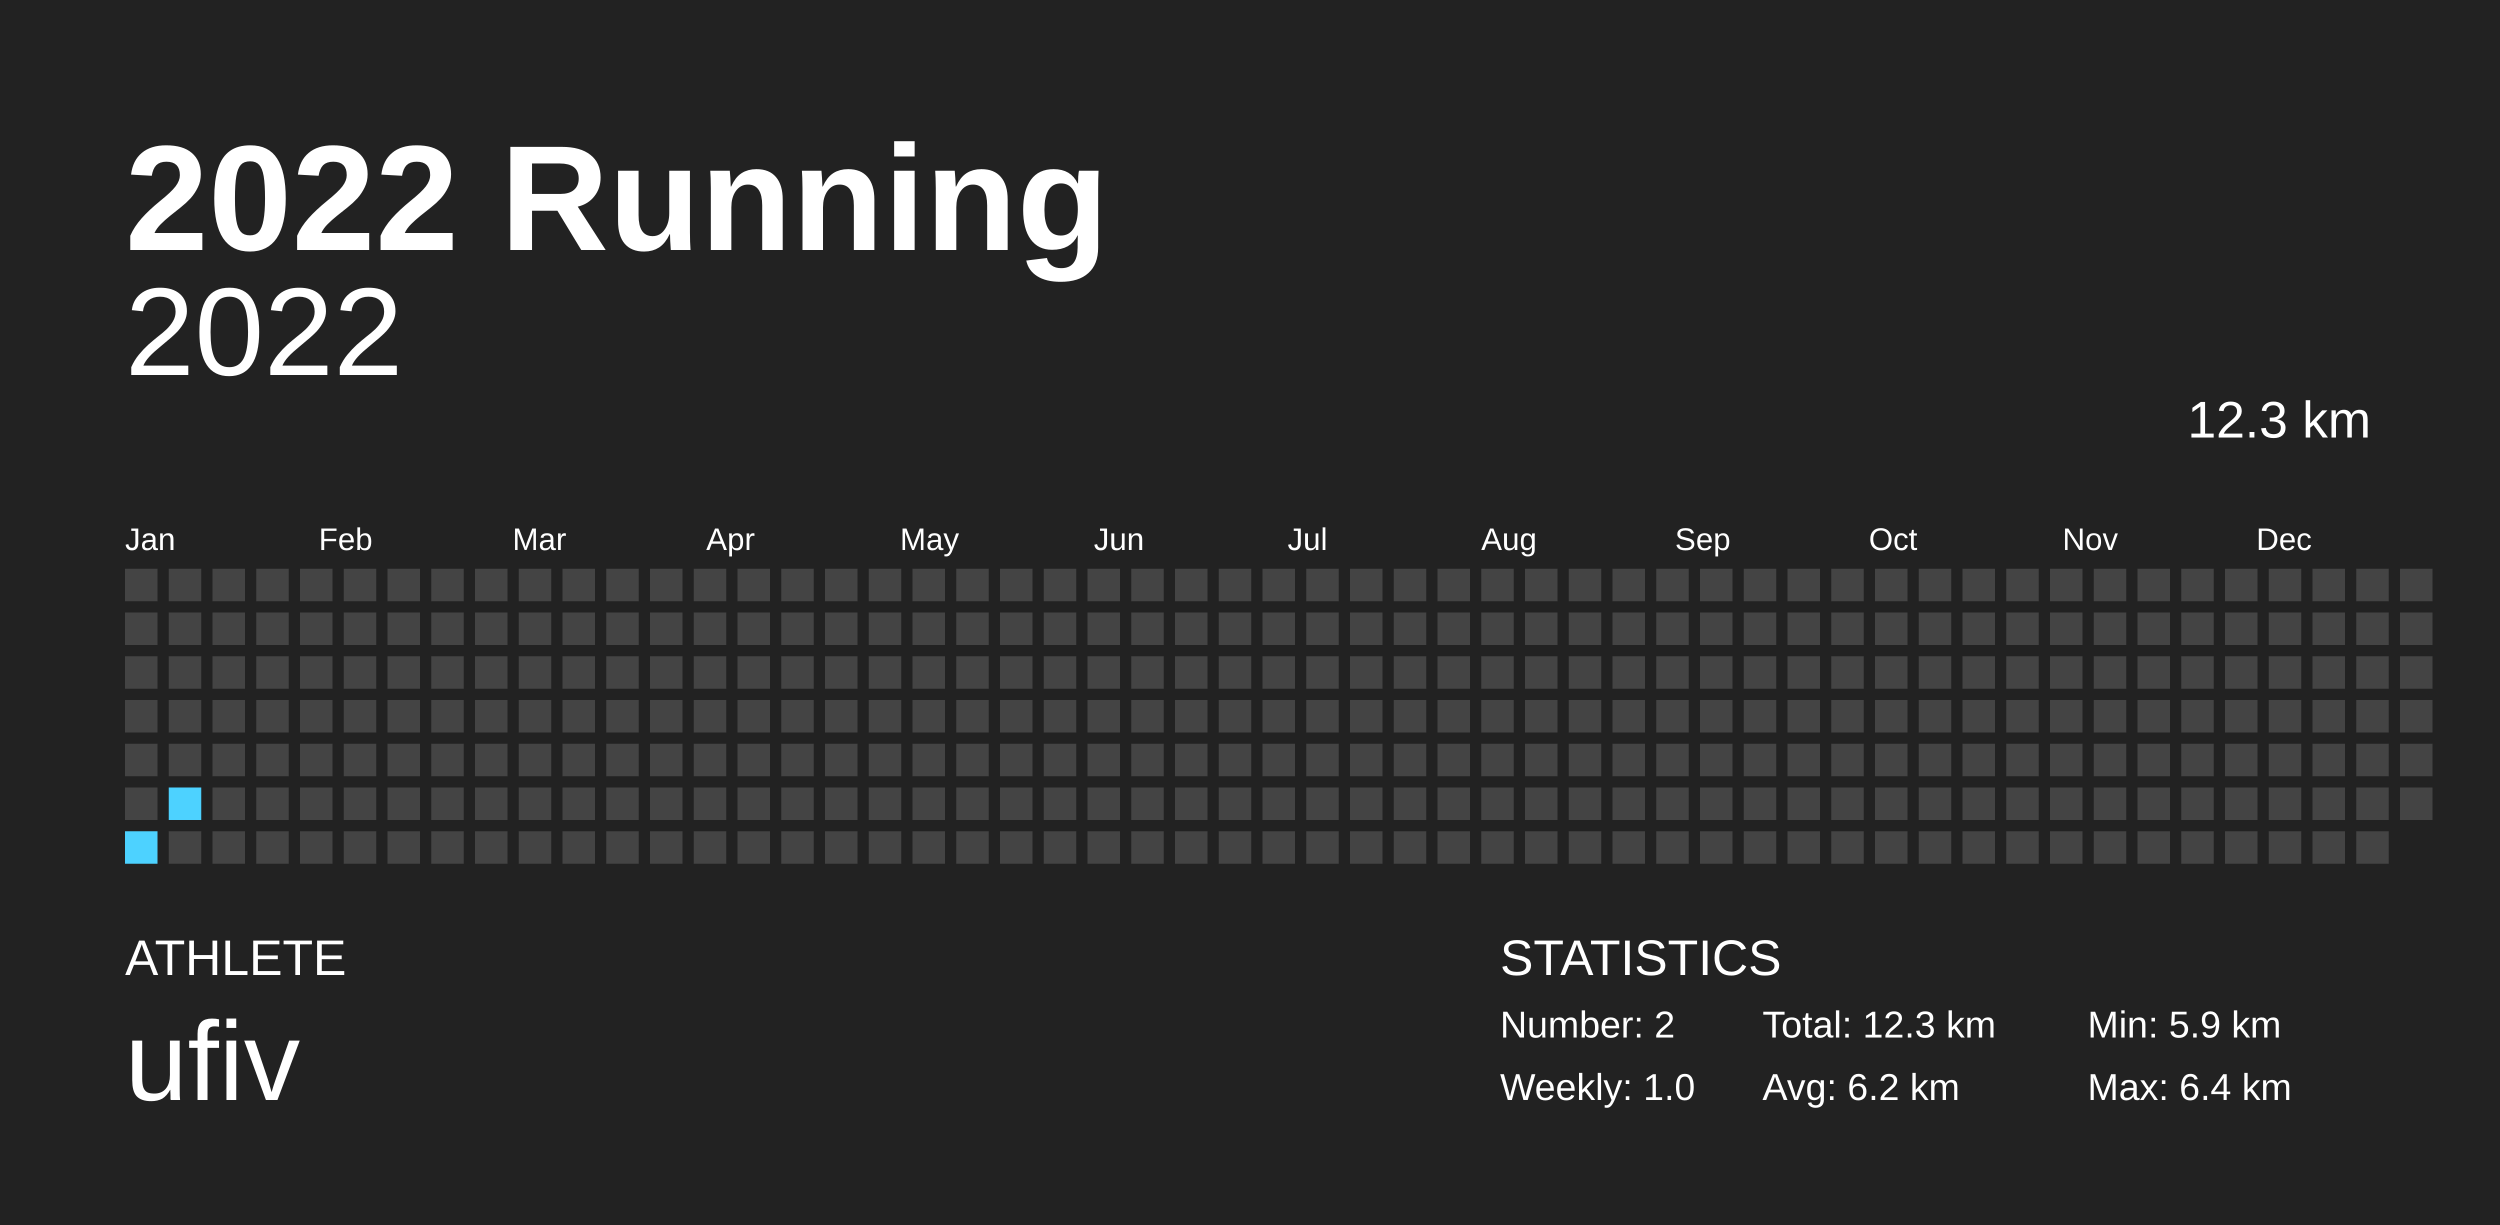
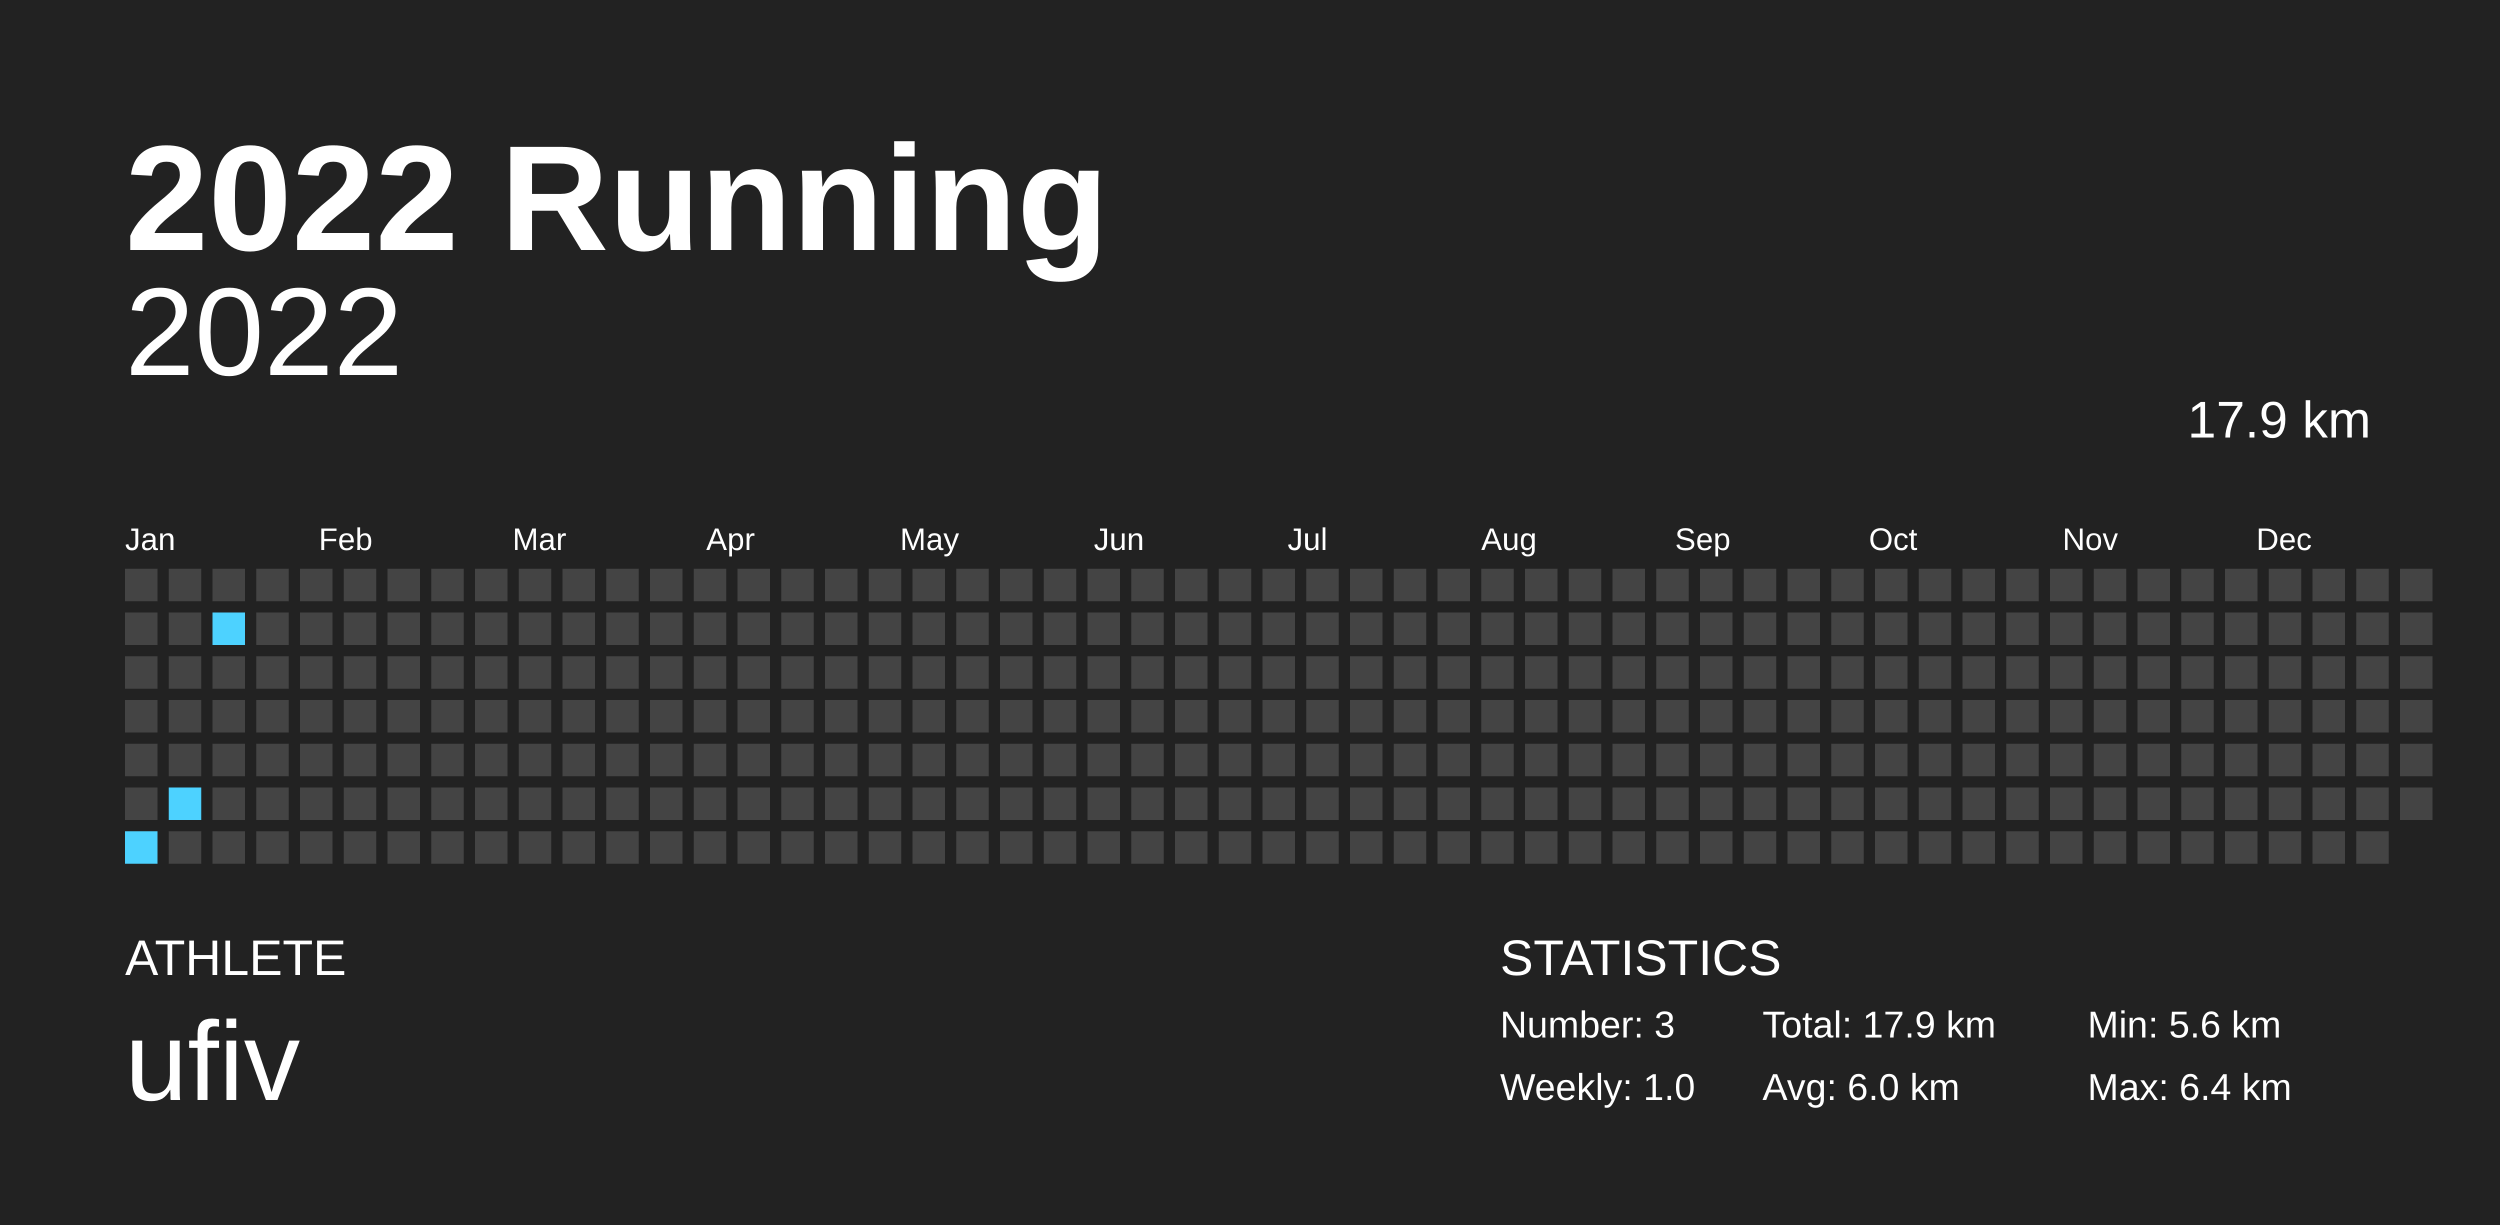
<svg xmlns="http://www.w3.org/2000/svg" baseProfile="full" height="98mm" version="1.1" viewBox="0,0,200,98" width="200mm">
  <defs />
  <rect fill="#222222" height="98" width="200" x="0" y="0" />
  <text fill="#FFFFFF" style="font-size:12px; font-family:Arial; font-weight:bold;" x="10" y="20">2022 Running</text>
  <text fill="#FFFFFF" style="font-size:4px; font-family:Arial" x="10" y="78">ATHLETE</text>
  <text fill="#FFFFFF" style="font-size:9px; font-family:Arial" x="10" y="88">ufiv</text>
  <text fill="#FFFFFF" style="font-size:4px; font-family:Arial" x="120" y="78">STATISTICS</text>
-   <text fill="#FFFFFF" style="font-size:3px; font-family:Arial" x="120" y="83">Number: 2</text>
+   <text fill="#FFFFFF" style="font-size:3px; font-family:Arial" x="120" y="83">Number: 3</text>
  <text fill="#FFFFFF" style="font-size:3px; font-family:Arial" x="120" y="88">Weekly: 1.0</text>
-   <text fill="#FFFFFF" style="font-size:3px; font-family:Arial" x="141" y="83">Total: 12.3 km</text>
-   <text fill="#FFFFFF" style="font-size:3px; font-family:Arial" x="141" y="88">Avg: 6.2 km</text>
-   <text fill="#FFFFFF" style="font-size:3px; font-family:Arial" x="167" y="83">Min: 5.9 km</text>
+   <text fill="#FFFFFF" style="font-size:3px; font-family:Arial" x="141" y="83">Total: 17.9 km</text>
+   <text fill="#FFFFFF" style="font-size:3px; font-family:Arial" x="141" y="88">Avg: 6.0 km</text>
+   <text fill="#FFFFFF" style="font-size:3px; font-family:Arial" x="167" y="83">Min: 5.6 km</text>
  <text fill="#FFFFFF" style="font-size:3px; font-family:Arial" x="167" y="88">Max: 6.4 km</text>
  <text alignment-baseline="hanging" fill="#FFFFFF" style="font-size:10.0px; font-family:Arial;" x="10" y="30">2022</text>
-   <text alignment-baseline="hanging" fill="#FFFFFF" style="font-size:4.125px; font-family:Arial;" x="175" y="35">12.3 km</text>
+   <text alignment-baseline="hanging" fill="#FFFFFF" style="font-size:4.125px; font-family:Arial;" x="175" y="35">17.9 km</text>
  <text fill="#FFFFFF" style="font-size:2.5px; font-family:Arial" x="10.0" y="44">Jan</text>
  <text fill="#FFFFFF" style="font-size:2.5px; font-family:Arial" x="25.5" y="44">Feb</text>
  <text fill="#FFFFFF" style="font-size:2.5px; font-family:Arial" x="41.0" y="44">Mar</text>
  <text fill="#FFFFFF" style="font-size:2.5px; font-family:Arial" x="56.5" y="44">Apr</text>
  <text fill="#FFFFFF" style="font-size:2.5px; font-family:Arial" x="72.0" y="44">May</text>
  <text fill="#FFFFFF" style="font-size:2.5px; font-family:Arial" x="87.5" y="44">Jun</text>
  <text fill="#FFFFFF" style="font-size:2.5px; font-family:Arial" x="103.0" y="44">Jul</text>
  <text fill="#FFFFFF" style="font-size:2.5px; font-family:Arial" x="118.5" y="44">Aug</text>
  <text fill="#FFFFFF" style="font-size:2.5px; font-family:Arial" x="134.0" y="44">Sep</text>
  <text fill="#FFFFFF" style="font-size:2.5px; font-family:Arial" x="149.5" y="44">Oct</text>
  <text fill="#FFFFFF" style="font-size:2.5px; font-family:Arial" x="165.0" y="44">Nov</text>
  <text fill="#FFFFFF" style="font-size:2.5px; font-family:Arial" x="180.5" y="44">Dec</text>
  <rect fill="#444444" height="2.6" width="2.6" x="10.0" y="45.5" />
  <rect fill="#444444" height="2.6" width="2.6" x="10.0" y="49.0" />
  <rect fill="#444444" height="2.6" width="2.6" x="10.0" y="52.5" />
  <rect fill="#444444" height="2.6" width="2.6" x="10.0" y="56.0" />
  <rect fill="#444444" height="2.6" width="2.6" x="10.0" y="59.5" />
  <rect fill="#444444" height="2.6" width="2.6" x="10.0" y="63.0" />
  <rect fill="#4dd2ff" height="2.6" width="2.6" x="10.0" y="66.5" />
  <rect fill="#444444" height="2.6" width="2.6" x="13.5" y="45.5" />
  <rect fill="#444444" height="2.6" width="2.6" x="13.5" y="49.0" />
  <rect fill="#444444" height="2.6" width="2.6" x="13.5" y="52.5" />
  <rect fill="#444444" height="2.6" width="2.6" x="13.5" y="56.0" />
  <rect fill="#444444" height="2.6" width="2.6" x="13.5" y="59.5" />
  <rect fill="#4dd2ff" height="2.6" width="2.6" x="13.5" y="63.0" />
  <rect fill="#444444" height="2.6" width="2.6" x="13.5" y="66.5" />
  <rect fill="#444444" height="2.6" width="2.6" x="17.0" y="45.5" />
-   <rect fill="#444444" height="2.6" width="2.6" x="17.0" y="49.0" />
+   <rect fill="#4dd2ff" height="2.6" width="2.6" x="17.0" y="49.0" />
  <rect fill="#444444" height="2.6" width="2.6" x="17.0" y="52.5" />
  <rect fill="#444444" height="2.6" width="2.6" x="17.0" y="56.0" />
  <rect fill="#444444" height="2.6" width="2.6" x="17.0" y="59.5" />
  <rect fill="#444444" height="2.6" width="2.6" x="17.0" y="63.0" />
  <rect fill="#444444" height="2.6" width="2.6" x="17.0" y="66.5" />
  <rect fill="#444444" height="2.6" width="2.6" x="20.5" y="45.5" />
  <rect fill="#444444" height="2.6" width="2.6" x="20.5" y="49.0" />
  <rect fill="#444444" height="2.6" width="2.6" x="20.5" y="52.5" />
  <rect fill="#444444" height="2.6" width="2.6" x="20.5" y="56.0" />
  <rect fill="#444444" height="2.6" width="2.6" x="20.5" y="59.5" />
  <rect fill="#444444" height="2.6" width="2.6" x="20.5" y="63.0" />
  <rect fill="#444444" height="2.6" width="2.6" x="20.5" y="66.5" />
  <rect fill="#444444" height="2.6" width="2.6" x="24.0" y="45.5" />
  <rect fill="#444444" height="2.6" width="2.6" x="24.0" y="49.0" />
  <rect fill="#444444" height="2.6" width="2.6" x="24.0" y="52.5" />
  <rect fill="#444444" height="2.6" width="2.6" x="24.0" y="56.0" />
  <rect fill="#444444" height="2.6" width="2.6" x="24.0" y="59.5" />
  <rect fill="#444444" height="2.6" width="2.6" x="24.0" y="63.0" />
  <rect fill="#444444" height="2.6" width="2.6" x="24.0" y="66.5" />
  <rect fill="#444444" height="2.6" width="2.6" x="27.5" y="45.5" />
  <rect fill="#444444" height="2.6" width="2.6" x="27.5" y="49.0" />
  <rect fill="#444444" height="2.6" width="2.6" x="27.5" y="52.5" />
  <rect fill="#444444" height="2.6" width="2.6" x="27.5" y="56.0" />
  <rect fill="#444444" height="2.6" width="2.6" x="27.5" y="59.5" />
  <rect fill="#444444" height="2.6" width="2.6" x="27.5" y="63.0" />
  <rect fill="#444444" height="2.6" width="2.6" x="27.5" y="66.5" />
  <rect fill="#444444" height="2.6" width="2.6" x="31.0" y="45.5" />
  <rect fill="#444444" height="2.6" width="2.6" x="31.0" y="49.0" />
  <rect fill="#444444" height="2.6" width="2.6" x="31.0" y="52.5" />
  <rect fill="#444444" height="2.6" width="2.6" x="31.0" y="56.0" />
  <rect fill="#444444" height="2.6" width="2.6" x="31.0" y="59.5" />
  <rect fill="#444444" height="2.6" width="2.6" x="31.0" y="63.0" />
  <rect fill="#444444" height="2.6" width="2.6" x="31.0" y="66.5" />
  <rect fill="#444444" height="2.6" width="2.6" x="34.5" y="45.5" />
  <rect fill="#444444" height="2.6" width="2.6" x="34.5" y="49.0" />
  <rect fill="#444444" height="2.6" width="2.6" x="34.5" y="52.5" />
  <rect fill="#444444" height="2.6" width="2.6" x="34.5" y="56.0" />
  <rect fill="#444444" height="2.6" width="2.6" x="34.5" y="59.5" />
  <rect fill="#444444" height="2.6" width="2.6" x="34.5" y="63.0" />
  <rect fill="#444444" height="2.6" width="2.6" x="34.5" y="66.5" />
  <rect fill="#444444" height="2.6" width="2.6" x="38.0" y="45.5" />
  <rect fill="#444444" height="2.6" width="2.6" x="38.0" y="49.0" />
  <rect fill="#444444" height="2.6" width="2.6" x="38.0" y="52.5" />
  <rect fill="#444444" height="2.6" width="2.6" x="38.0" y="56.0" />
  <rect fill="#444444" height="2.6" width="2.6" x="38.0" y="59.5" />
  <rect fill="#444444" height="2.6" width="2.6" x="38.0" y="63.0" />
  <rect fill="#444444" height="2.6" width="2.6" x="38.0" y="66.5" />
  <rect fill="#444444" height="2.6" width="2.6" x="41.5" y="45.5" />
  <rect fill="#444444" height="2.6" width="2.6" x="41.5" y="49.0" />
  <rect fill="#444444" height="2.6" width="2.6" x="41.5" y="52.5" />
  <rect fill="#444444" height="2.6" width="2.6" x="41.5" y="56.0" />
  <rect fill="#444444" height="2.6" width="2.6" x="41.5" y="59.5" />
  <rect fill="#444444" height="2.6" width="2.6" x="41.5" y="63.0" />
  <rect fill="#444444" height="2.6" width="2.6" x="41.5" y="66.5" />
  <rect fill="#444444" height="2.6" width="2.6" x="45.0" y="45.5" />
  <rect fill="#444444" height="2.6" width="2.6" x="45.0" y="49.0" />
  <rect fill="#444444" height="2.6" width="2.6" x="45.0" y="52.5" />
  <rect fill="#444444" height="2.6" width="2.6" x="45.0" y="56.0" />
  <rect fill="#444444" height="2.6" width="2.6" x="45.0" y="59.5" />
  <rect fill="#444444" height="2.6" width="2.6" x="45.0" y="63.0" />
  <rect fill="#444444" height="2.6" width="2.6" x="45.0" y="66.5" />
  <rect fill="#444444" height="2.6" width="2.6" x="48.5" y="45.5" />
  <rect fill="#444444" height="2.6" width="2.6" x="48.5" y="49.0" />
  <rect fill="#444444" height="2.6" width="2.6" x="48.5" y="52.5" />
  <rect fill="#444444" height="2.6" width="2.6" x="48.5" y="56.0" />
  <rect fill="#444444" height="2.6" width="2.6" x="48.5" y="59.5" />
  <rect fill="#444444" height="2.6" width="2.6" x="48.5" y="63.0" />
  <rect fill="#444444" height="2.6" width="2.6" x="48.5" y="66.5" />
  <rect fill="#444444" height="2.6" width="2.6" x="52.0" y="45.5" />
  <rect fill="#444444" height="2.6" width="2.6" x="52.0" y="49.0" />
  <rect fill="#444444" height="2.6" width="2.6" x="52.0" y="52.5" />
  <rect fill="#444444" height="2.6" width="2.6" x="52.0" y="56.0" />
  <rect fill="#444444" height="2.6" width="2.6" x="52.0" y="59.5" />
  <rect fill="#444444" height="2.6" width="2.6" x="52.0" y="63.0" />
  <rect fill="#444444" height="2.6" width="2.6" x="52.0" y="66.5" />
  <rect fill="#444444" height="2.6" width="2.6" x="55.5" y="45.5" />
  <rect fill="#444444" height="2.6" width="2.6" x="55.5" y="49.0" />
  <rect fill="#444444" height="2.6" width="2.6" x="55.5" y="52.5" />
  <rect fill="#444444" height="2.6" width="2.6" x="55.5" y="56.0" />
  <rect fill="#444444" height="2.6" width="2.6" x="55.5" y="59.5" />
  <rect fill="#444444" height="2.6" width="2.6" x="55.5" y="63.0" />
  <rect fill="#444444" height="2.6" width="2.6" x="55.5" y="66.5" />
  <rect fill="#444444" height="2.6" width="2.6" x="59.0" y="45.5" />
  <rect fill="#444444" height="2.6" width="2.6" x="59.0" y="49.0" />
  <rect fill="#444444" height="2.6" width="2.6" x="59.0" y="52.5" />
  <rect fill="#444444" height="2.6" width="2.6" x="59.0" y="56.0" />
  <rect fill="#444444" height="2.6" width="2.6" x="59.0" y="59.5" />
  <rect fill="#444444" height="2.6" width="2.6" x="59.0" y="63.0" />
  <rect fill="#444444" height="2.6" width="2.6" x="59.0" y="66.5" />
  <rect fill="#444444" height="2.6" width="2.6" x="62.5" y="45.5" />
  <rect fill="#444444" height="2.6" width="2.6" x="62.5" y="49.0" />
  <rect fill="#444444" height="2.6" width="2.6" x="62.5" y="52.5" />
  <rect fill="#444444" height="2.6" width="2.6" x="62.5" y="56.0" />
  <rect fill="#444444" height="2.6" width="2.6" x="62.5" y="59.5" />
  <rect fill="#444444" height="2.6" width="2.6" x="62.5" y="63.0" />
  <rect fill="#444444" height="2.6" width="2.6" x="62.5" y="66.5" />
  <rect fill="#444444" height="2.6" width="2.6" x="66.0" y="45.5" />
  <rect fill="#444444" height="2.6" width="2.6" x="66.0" y="49.0" />
  <rect fill="#444444" height="2.6" width="2.6" x="66.0" y="52.5" />
  <rect fill="#444444" height="2.6" width="2.6" x="66.0" y="56.0" />
  <rect fill="#444444" height="2.6" width="2.6" x="66.0" y="59.5" />
  <rect fill="#444444" height="2.6" width="2.6" x="66.0" y="63.0" />
  <rect fill="#444444" height="2.6" width="2.6" x="66.0" y="66.5" />
  <rect fill="#444444" height="2.6" width="2.6" x="69.5" y="45.5" />
  <rect fill="#444444" height="2.6" width="2.6" x="69.5" y="49.0" />
  <rect fill="#444444" height="2.6" width="2.6" x="69.5" y="52.5" />
  <rect fill="#444444" height="2.6" width="2.6" x="69.5" y="56.0" />
  <rect fill="#444444" height="2.6" width="2.6" x="69.5" y="59.5" />
  <rect fill="#444444" height="2.6" width="2.6" x="69.5" y="63.0" />
  <rect fill="#444444" height="2.6" width="2.6" x="69.5" y="66.5" />
  <rect fill="#444444" height="2.6" width="2.6" x="73.0" y="45.5" />
  <rect fill="#444444" height="2.6" width="2.6" x="73.0" y="49.0" />
  <rect fill="#444444" height="2.6" width="2.6" x="73.0" y="52.5" />
  <rect fill="#444444" height="2.6" width="2.6" x="73.0" y="56.0" />
  <rect fill="#444444" height="2.6" width="2.6" x="73.0" y="59.5" />
  <rect fill="#444444" height="2.6" width="2.6" x="73.0" y="63.0" />
  <rect fill="#444444" height="2.6" width="2.6" x="73.0" y="66.5" />
  <rect fill="#444444" height="2.6" width="2.6" x="76.5" y="45.5" />
  <rect fill="#444444" height="2.6" width="2.6" x="76.5" y="49.0" />
  <rect fill="#444444" height="2.6" width="2.6" x="76.5" y="52.5" />
  <rect fill="#444444" height="2.6" width="2.6" x="76.5" y="56.0" />
  <rect fill="#444444" height="2.6" width="2.6" x="76.5" y="59.5" />
  <rect fill="#444444" height="2.6" width="2.6" x="76.5" y="63.0" />
  <rect fill="#444444" height="2.6" width="2.6" x="76.5" y="66.5" />
  <rect fill="#444444" height="2.6" width="2.6" x="80.0" y="45.5" />
  <rect fill="#444444" height="2.6" width="2.6" x="80.0" y="49.0" />
  <rect fill="#444444" height="2.6" width="2.6" x="80.0" y="52.5" />
  <rect fill="#444444" height="2.6" width="2.6" x="80.0" y="56.0" />
  <rect fill="#444444" height="2.6" width="2.6" x="80.0" y="59.5" />
  <rect fill="#444444" height="2.6" width="2.6" x="80.0" y="63.0" />
  <rect fill="#444444" height="2.6" width="2.6" x="80.0" y="66.5" />
  <rect fill="#444444" height="2.6" width="2.6" x="83.5" y="45.5" />
  <rect fill="#444444" height="2.6" width="2.6" x="83.5" y="49.0" />
  <rect fill="#444444" height="2.6" width="2.6" x="83.5" y="52.5" />
  <rect fill="#444444" height="2.6" width="2.6" x="83.5" y="56.0" />
  <rect fill="#444444" height="2.6" width="2.6" x="83.5" y="59.5" />
  <rect fill="#444444" height="2.6" width="2.6" x="83.5" y="63.0" />
  <rect fill="#444444" height="2.6" width="2.6" x="83.5" y="66.5" />
  <rect fill="#444444" height="2.6" width="2.6" x="87.0" y="45.5" />
  <rect fill="#444444" height="2.6" width="2.6" x="87.0" y="49.0" />
  <rect fill="#444444" height="2.6" width="2.6" x="87.0" y="52.5" />
  <rect fill="#444444" height="2.6" width="2.6" x="87.0" y="56.0" />
  <rect fill="#444444" height="2.6" width="2.6" x="87.0" y="59.5" />
  <rect fill="#444444" height="2.6" width="2.6" x="87.0" y="63.0" />
  <rect fill="#444444" height="2.6" width="2.6" x="87.0" y="66.5" />
  <rect fill="#444444" height="2.6" width="2.6" x="90.5" y="45.5" />
  <rect fill="#444444" height="2.6" width="2.6" x="90.5" y="49.0" />
  <rect fill="#444444" height="2.6" width="2.6" x="90.5" y="52.5" />
  <rect fill="#444444" height="2.6" width="2.6" x="90.5" y="56.0" />
  <rect fill="#444444" height="2.6" width="2.6" x="90.5" y="59.5" />
  <rect fill="#444444" height="2.6" width="2.6" x="90.5" y="63.0" />
  <rect fill="#444444" height="2.6" width="2.6" x="90.5" y="66.5" />
  <rect fill="#444444" height="2.6" width="2.6" x="94.0" y="45.5" />
  <rect fill="#444444" height="2.6" width="2.6" x="94.0" y="49.0" />
  <rect fill="#444444" height="2.6" width="2.6" x="94.0" y="52.5" />
  <rect fill="#444444" height="2.6" width="2.6" x="94.0" y="56.0" />
  <rect fill="#444444" height="2.6" width="2.6" x="94.0" y="59.5" />
  <rect fill="#444444" height="2.6" width="2.6" x="94.0" y="63.0" />
  <rect fill="#444444" height="2.6" width="2.6" x="94.0" y="66.5" />
  <rect fill="#444444" height="2.6" width="2.6" x="97.5" y="45.5" />
  <rect fill="#444444" height="2.6" width="2.6" x="97.5" y="49.0" />
  <rect fill="#444444" height="2.6" width="2.6" x="97.5" y="52.5" />
  <rect fill="#444444" height="2.6" width="2.6" x="97.5" y="56.0" />
  <rect fill="#444444" height="2.6" width="2.6" x="97.5" y="59.5" />
  <rect fill="#444444" height="2.6" width="2.6" x="97.5" y="63.0" />
  <rect fill="#444444" height="2.6" width="2.6" x="97.5" y="66.5" />
  <rect fill="#444444" height="2.6" width="2.6" x="101.0" y="45.5" />
  <rect fill="#444444" height="2.6" width="2.6" x="101.0" y="49.0" />
  <rect fill="#444444" height="2.6" width="2.6" x="101.0" y="52.5" />
  <rect fill="#444444" height="2.6" width="2.6" x="101.0" y="56.0" />
  <rect fill="#444444" height="2.6" width="2.6" x="101.0" y="59.5" />
  <rect fill="#444444" height="2.6" width="2.6" x="101.0" y="63.0" />
  <rect fill="#444444" height="2.6" width="2.6" x="101.0" y="66.5" />
  <rect fill="#444444" height="2.6" width="2.6" x="104.5" y="45.5" />
  <rect fill="#444444" height="2.6" width="2.6" x="104.5" y="49.0" />
  <rect fill="#444444" height="2.6" width="2.6" x="104.5" y="52.5" />
  <rect fill="#444444" height="2.6" width="2.6" x="104.5" y="56.0" />
  <rect fill="#444444" height="2.6" width="2.6" x="104.5" y="59.5" />
  <rect fill="#444444" height="2.6" width="2.6" x="104.5" y="63.0" />
  <rect fill="#444444" height="2.6" width="2.6" x="104.5" y="66.5" />
  <rect fill="#444444" height="2.6" width="2.6" x="108.0" y="45.5" />
  <rect fill="#444444" height="2.6" width="2.6" x="108.0" y="49.0" />
  <rect fill="#444444" height="2.6" width="2.6" x="108.0" y="52.5" />
  <rect fill="#444444" height="2.6" width="2.6" x="108.0" y="56.0" />
  <rect fill="#444444" height="2.6" width="2.6" x="108.0" y="59.5" />
  <rect fill="#444444" height="2.6" width="2.6" x="108.0" y="63.0" />
  <rect fill="#444444" height="2.6" width="2.6" x="108.0" y="66.5" />
  <rect fill="#444444" height="2.6" width="2.6" x="111.5" y="45.5" />
  <rect fill="#444444" height="2.6" width="2.6" x="111.5" y="49.0" />
  <rect fill="#444444" height="2.6" width="2.6" x="111.5" y="52.5" />
  <rect fill="#444444" height="2.6" width="2.6" x="111.5" y="56.0" />
  <rect fill="#444444" height="2.6" width="2.6" x="111.5" y="59.5" />
  <rect fill="#444444" height="2.6" width="2.6" x="111.5" y="63.0" />
  <rect fill="#444444" height="2.6" width="2.6" x="111.5" y="66.5" />
  <rect fill="#444444" height="2.6" width="2.6" x="115.0" y="45.5" />
  <rect fill="#444444" height="2.6" width="2.6" x="115.0" y="49.0" />
  <rect fill="#444444" height="2.6" width="2.6" x="115.0" y="52.5" />
  <rect fill="#444444" height="2.6" width="2.6" x="115.0" y="56.0" />
  <rect fill="#444444" height="2.6" width="2.6" x="115.0" y="59.5" />
  <rect fill="#444444" height="2.6" width="2.6" x="115.0" y="63.0" />
  <rect fill="#444444" height="2.6" width="2.6" x="115.0" y="66.5" />
  <rect fill="#444444" height="2.6" width="2.6" x="118.5" y="45.5" />
  <rect fill="#444444" height="2.6" width="2.6" x="118.5" y="49.0" />
  <rect fill="#444444" height="2.6" width="2.6" x="118.5" y="52.5" />
  <rect fill="#444444" height="2.6" width="2.6" x="118.5" y="56.0" />
  <rect fill="#444444" height="2.6" width="2.6" x="118.5" y="59.5" />
  <rect fill="#444444" height="2.6" width="2.6" x="118.5" y="63.0" />
  <rect fill="#444444" height="2.6" width="2.6" x="118.5" y="66.5" />
  <rect fill="#444444" height="2.6" width="2.6" x="122.0" y="45.5" />
  <rect fill="#444444" height="2.6" width="2.6" x="122.0" y="49.0" />
  <rect fill="#444444" height="2.6" width="2.6" x="122.0" y="52.5" />
  <rect fill="#444444" height="2.6" width="2.6" x="122.0" y="56.0" />
  <rect fill="#444444" height="2.6" width="2.6" x="122.0" y="59.5" />
  <rect fill="#444444" height="2.6" width="2.6" x="122.0" y="63.0" />
  <rect fill="#444444" height="2.6" width="2.6" x="122.0" y="66.5" />
  <rect fill="#444444" height="2.6" width="2.6" x="125.5" y="45.5" />
  <rect fill="#444444" height="2.6" width="2.6" x="125.5" y="49.0" />
  <rect fill="#444444" height="2.6" width="2.6" x="125.5" y="52.5" />
  <rect fill="#444444" height="2.6" width="2.6" x="125.5" y="56.0" />
  <rect fill="#444444" height="2.6" width="2.6" x="125.5" y="59.5" />
  <rect fill="#444444" height="2.6" width="2.6" x="125.5" y="63.0" />
  <rect fill="#444444" height="2.6" width="2.6" x="125.5" y="66.5" />
  <rect fill="#444444" height="2.6" width="2.6" x="129.0" y="45.5" />
  <rect fill="#444444" height="2.6" width="2.6" x="129.0" y="49.0" />
  <rect fill="#444444" height="2.6" width="2.6" x="129.0" y="52.5" />
  <rect fill="#444444" height="2.6" width="2.6" x="129.0" y="56.0" />
  <rect fill="#444444" height="2.6" width="2.6" x="129.0" y="59.5" />
  <rect fill="#444444" height="2.6" width="2.6" x="129.0" y="63.0" />
  <rect fill="#444444" height="2.6" width="2.6" x="129.0" y="66.5" />
  <rect fill="#444444" height="2.6" width="2.6" x="132.5" y="45.5" />
  <rect fill="#444444" height="2.6" width="2.6" x="132.5" y="49.0" />
  <rect fill="#444444" height="2.6" width="2.6" x="132.5" y="52.5" />
  <rect fill="#444444" height="2.6" width="2.6" x="132.5" y="56.0" />
  <rect fill="#444444" height="2.6" width="2.6" x="132.5" y="59.5" />
  <rect fill="#444444" height="2.6" width="2.6" x="132.5" y="63.0" />
  <rect fill="#444444" height="2.6" width="2.6" x="132.5" y="66.5" />
  <rect fill="#444444" height="2.6" width="2.6" x="136.0" y="45.5" />
  <rect fill="#444444" height="2.6" width="2.6" x="136.0" y="49.0" />
  <rect fill="#444444" height="2.6" width="2.6" x="136.0" y="52.5" />
  <rect fill="#444444" height="2.6" width="2.6" x="136.0" y="56.0" />
  <rect fill="#444444" height="2.6" width="2.6" x="136.0" y="59.5" />
  <rect fill="#444444" height="2.6" width="2.6" x="136.0" y="63.0" />
  <rect fill="#444444" height="2.6" width="2.6" x="136.0" y="66.5" />
  <rect fill="#444444" height="2.6" width="2.6" x="139.5" y="45.5" />
  <rect fill="#444444" height="2.6" width="2.6" x="139.5" y="49.0" />
  <rect fill="#444444" height="2.6" width="2.6" x="139.5" y="52.5" />
  <rect fill="#444444" height="2.6" width="2.6" x="139.5" y="56.0" />
  <rect fill="#444444" height="2.6" width="2.6" x="139.5" y="59.5" />
  <rect fill="#444444" height="2.6" width="2.6" x="139.5" y="63.0" />
  <rect fill="#444444" height="2.6" width="2.6" x="139.5" y="66.5" />
  <rect fill="#444444" height="2.6" width="2.6" x="143.0" y="45.5" />
  <rect fill="#444444" height="2.6" width="2.6" x="143.0" y="49.0" />
  <rect fill="#444444" height="2.6" width="2.6" x="143.0" y="52.5" />
  <rect fill="#444444" height="2.6" width="2.6" x="143.0" y="56.0" />
  <rect fill="#444444" height="2.6" width="2.6" x="143.0" y="59.5" />
  <rect fill="#444444" height="2.6" width="2.6" x="143.0" y="63.0" />
  <rect fill="#444444" height="2.6" width="2.6" x="143.0" y="66.5" />
  <rect fill="#444444" height="2.6" width="2.6" x="146.5" y="45.5" />
  <rect fill="#444444" height="2.6" width="2.6" x="146.5" y="49.0" />
  <rect fill="#444444" height="2.6" width="2.6" x="146.5" y="52.5" />
  <rect fill="#444444" height="2.6" width="2.6" x="146.5" y="56.0" />
  <rect fill="#444444" height="2.6" width="2.6" x="146.5" y="59.5" />
  <rect fill="#444444" height="2.6" width="2.6" x="146.5" y="63.0" />
  <rect fill="#444444" height="2.6" width="2.6" x="146.5" y="66.5" />
  <rect fill="#444444" height="2.6" width="2.6" x="150.0" y="45.5" />
  <rect fill="#444444" height="2.6" width="2.6" x="150.0" y="49.0" />
  <rect fill="#444444" height="2.6" width="2.6" x="150.0" y="52.5" />
  <rect fill="#444444" height="2.6" width="2.6" x="150.0" y="56.0" />
  <rect fill="#444444" height="2.6" width="2.6" x="150.0" y="59.5" />
  <rect fill="#444444" height="2.6" width="2.6" x="150.0" y="63.0" />
  <rect fill="#444444" height="2.6" width="2.6" x="150.0" y="66.5" />
  <rect fill="#444444" height="2.6" width="2.6" x="153.5" y="45.5" />
  <rect fill="#444444" height="2.6" width="2.6" x="153.5" y="49.0" />
  <rect fill="#444444" height="2.6" width="2.6" x="153.5" y="52.5" />
  <rect fill="#444444" height="2.6" width="2.6" x="153.5" y="56.0" />
  <rect fill="#444444" height="2.6" width="2.6" x="153.5" y="59.5" />
  <rect fill="#444444" height="2.6" width="2.6" x="153.5" y="63.0" />
  <rect fill="#444444" height="2.6" width="2.6" x="153.5" y="66.5" />
  <rect fill="#444444" height="2.6" width="2.6" x="157.0" y="45.5" />
  <rect fill="#444444" height="2.6" width="2.6" x="157.0" y="49.0" />
  <rect fill="#444444" height="2.6" width="2.6" x="157.0" y="52.5" />
  <rect fill="#444444" height="2.6" width="2.6" x="157.0" y="56.0" />
  <rect fill="#444444" height="2.6" width="2.6" x="157.0" y="59.5" />
  <rect fill="#444444" height="2.6" width="2.6" x="157.0" y="63.0" />
  <rect fill="#444444" height="2.6" width="2.6" x="157.0" y="66.5" />
  <rect fill="#444444" height="2.6" width="2.6" x="160.5" y="45.5" />
  <rect fill="#444444" height="2.6" width="2.6" x="160.5" y="49.0" />
  <rect fill="#444444" height="2.6" width="2.6" x="160.5" y="52.5" />
  <rect fill="#444444" height="2.6" width="2.6" x="160.5" y="56.0" />
  <rect fill="#444444" height="2.6" width="2.6" x="160.5" y="59.5" />
  <rect fill="#444444" height="2.6" width="2.6" x="160.5" y="63.0" />
  <rect fill="#444444" height="2.6" width="2.6" x="160.5" y="66.5" />
  <rect fill="#444444" height="2.6" width="2.6" x="164.0" y="45.5" />
  <rect fill="#444444" height="2.6" width="2.6" x="164.0" y="49.0" />
  <rect fill="#444444" height="2.6" width="2.6" x="164.0" y="52.5" />
  <rect fill="#444444" height="2.6" width="2.6" x="164.0" y="56.0" />
  <rect fill="#444444" height="2.6" width="2.6" x="164.0" y="59.5" />
  <rect fill="#444444" height="2.6" width="2.6" x="164.0" y="63.0" />
  <rect fill="#444444" height="2.6" width="2.6" x="164.0" y="66.5" />
  <rect fill="#444444" height="2.6" width="2.6" x="167.5" y="45.5" />
  <rect fill="#444444" height="2.6" width="2.6" x="167.5" y="49.0" />
  <rect fill="#444444" height="2.6" width="2.6" x="167.5" y="52.5" />
  <rect fill="#444444" height="2.6" width="2.6" x="167.5" y="56.0" />
  <rect fill="#444444" height="2.6" width="2.6" x="167.5" y="59.5" />
  <rect fill="#444444" height="2.6" width="2.6" x="167.5" y="63.0" />
  <rect fill="#444444" height="2.6" width="2.6" x="167.5" y="66.5" />
  <rect fill="#444444" height="2.6" width="2.6" x="171.0" y="45.5" />
  <rect fill="#444444" height="2.6" width="2.6" x="171.0" y="49.0" />
  <rect fill="#444444" height="2.6" width="2.6" x="171.0" y="52.5" />
  <rect fill="#444444" height="2.6" width="2.6" x="171.0" y="56.0" />
  <rect fill="#444444" height="2.6" width="2.6" x="171.0" y="59.5" />
  <rect fill="#444444" height="2.6" width="2.6" x="171.0" y="63.0" />
  <rect fill="#444444" height="2.6" width="2.6" x="171.0" y="66.5" />
  <rect fill="#444444" height="2.6" width="2.6" x="174.5" y="45.5" />
  <rect fill="#444444" height="2.6" width="2.6" x="174.5" y="49.0" />
  <rect fill="#444444" height="2.6" width="2.6" x="174.5" y="52.5" />
  <rect fill="#444444" height="2.6" width="2.6" x="174.5" y="56.0" />
  <rect fill="#444444" height="2.6" width="2.6" x="174.5" y="59.5" />
  <rect fill="#444444" height="2.6" width="2.6" x="174.5" y="63.0" />
  <rect fill="#444444" height="2.6" width="2.6" x="174.5" y="66.5" />
  <rect fill="#444444" height="2.6" width="2.6" x="178.0" y="45.5" />
  <rect fill="#444444" height="2.6" width="2.6" x="178.0" y="49.0" />
  <rect fill="#444444" height="2.6" width="2.6" x="178.0" y="52.5" />
  <rect fill="#444444" height="2.6" width="2.6" x="178.0" y="56.0" />
  <rect fill="#444444" height="2.6" width="2.6" x="178.0" y="59.5" />
  <rect fill="#444444" height="2.6" width="2.6" x="178.0" y="63.0" />
  <rect fill="#444444" height="2.6" width="2.6" x="178.0" y="66.5" />
  <rect fill="#444444" height="2.6" width="2.6" x="181.5" y="45.5" />
  <rect fill="#444444" height="2.6" width="2.6" x="181.5" y="49.0" />
  <rect fill="#444444" height="2.6" width="2.6" x="181.5" y="52.5" />
  <rect fill="#444444" height="2.6" width="2.6" x="181.5" y="56.0" />
  <rect fill="#444444" height="2.6" width="2.6" x="181.5" y="59.5" />
  <rect fill="#444444" height="2.6" width="2.6" x="181.5" y="63.0" />
  <rect fill="#444444" height="2.6" width="2.6" x="181.5" y="66.5" />
  <rect fill="#444444" height="2.6" width="2.6" x="185.0" y="45.5" />
  <rect fill="#444444" height="2.6" width="2.6" x="185.0" y="49.0" />
  <rect fill="#444444" height="2.6" width="2.6" x="185.0" y="52.5" />
  <rect fill="#444444" height="2.6" width="2.6" x="185.0" y="56.0" />
  <rect fill="#444444" height="2.6" width="2.6" x="185.0" y="59.5" />
  <rect fill="#444444" height="2.6" width="2.6" x="185.0" y="63.0" />
  <rect fill="#444444" height="2.6" width="2.6" x="185.0" y="66.5" />
  <rect fill="#444444" height="2.6" width="2.6" x="188.5" y="45.5" />
  <rect fill="#444444" height="2.6" width="2.6" x="188.5" y="49.0" />
  <rect fill="#444444" height="2.6" width="2.6" x="188.5" y="52.5" />
  <rect fill="#444444" height="2.6" width="2.6" x="188.5" y="56.0" />
  <rect fill="#444444" height="2.6" width="2.6" x="188.5" y="59.5" />
  <rect fill="#444444" height="2.6" width="2.6" x="188.5" y="63.0" />
  <rect fill="#444444" height="2.6" width="2.6" x="188.5" y="66.5" />
  <rect fill="#444444" height="2.6" width="2.6" x="192.0" y="45.5" />
  <rect fill="#444444" height="2.6" width="2.6" x="192.0" y="49.0" />
  <rect fill="#444444" height="2.6" width="2.6" x="192.0" y="52.5" />
  <rect fill="#444444" height="2.6" width="2.6" x="192.0" y="56.0" />
  <rect fill="#444444" height="2.6" width="2.6" x="192.0" y="59.5" />
  <rect fill="#444444" height="2.6" width="2.6" x="192.0" y="63.0" />
</svg>
